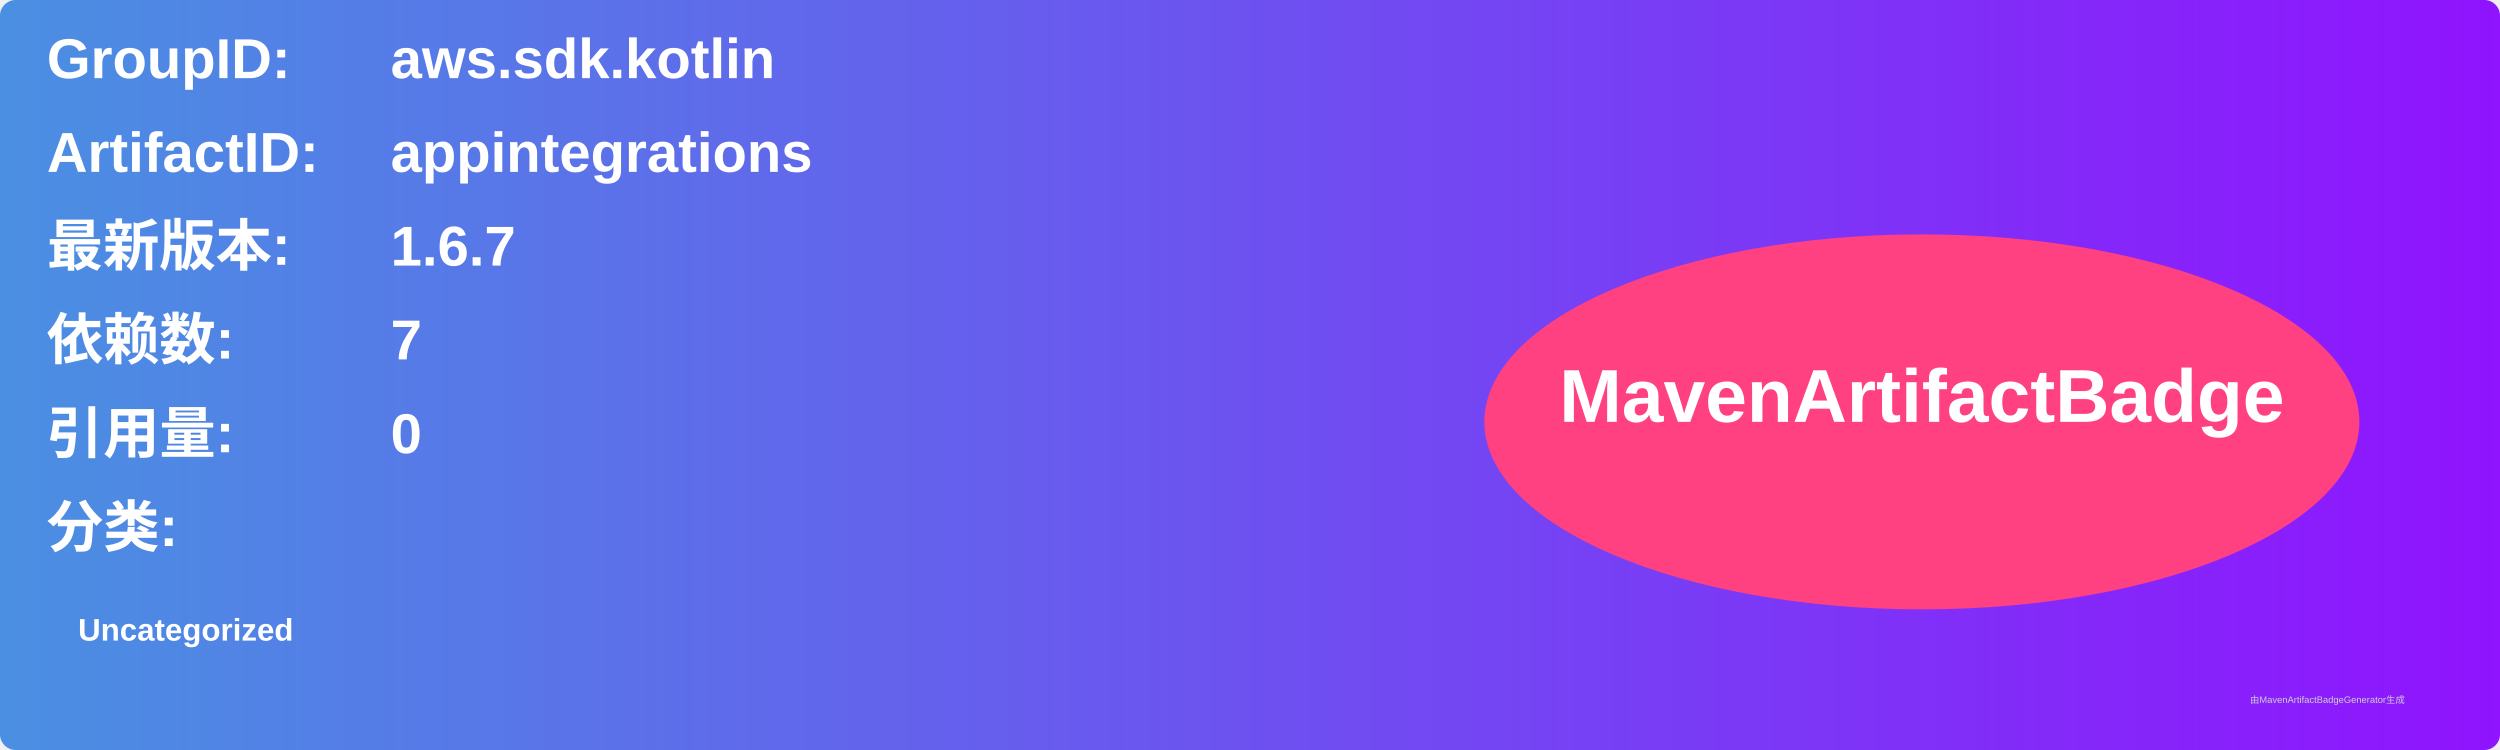
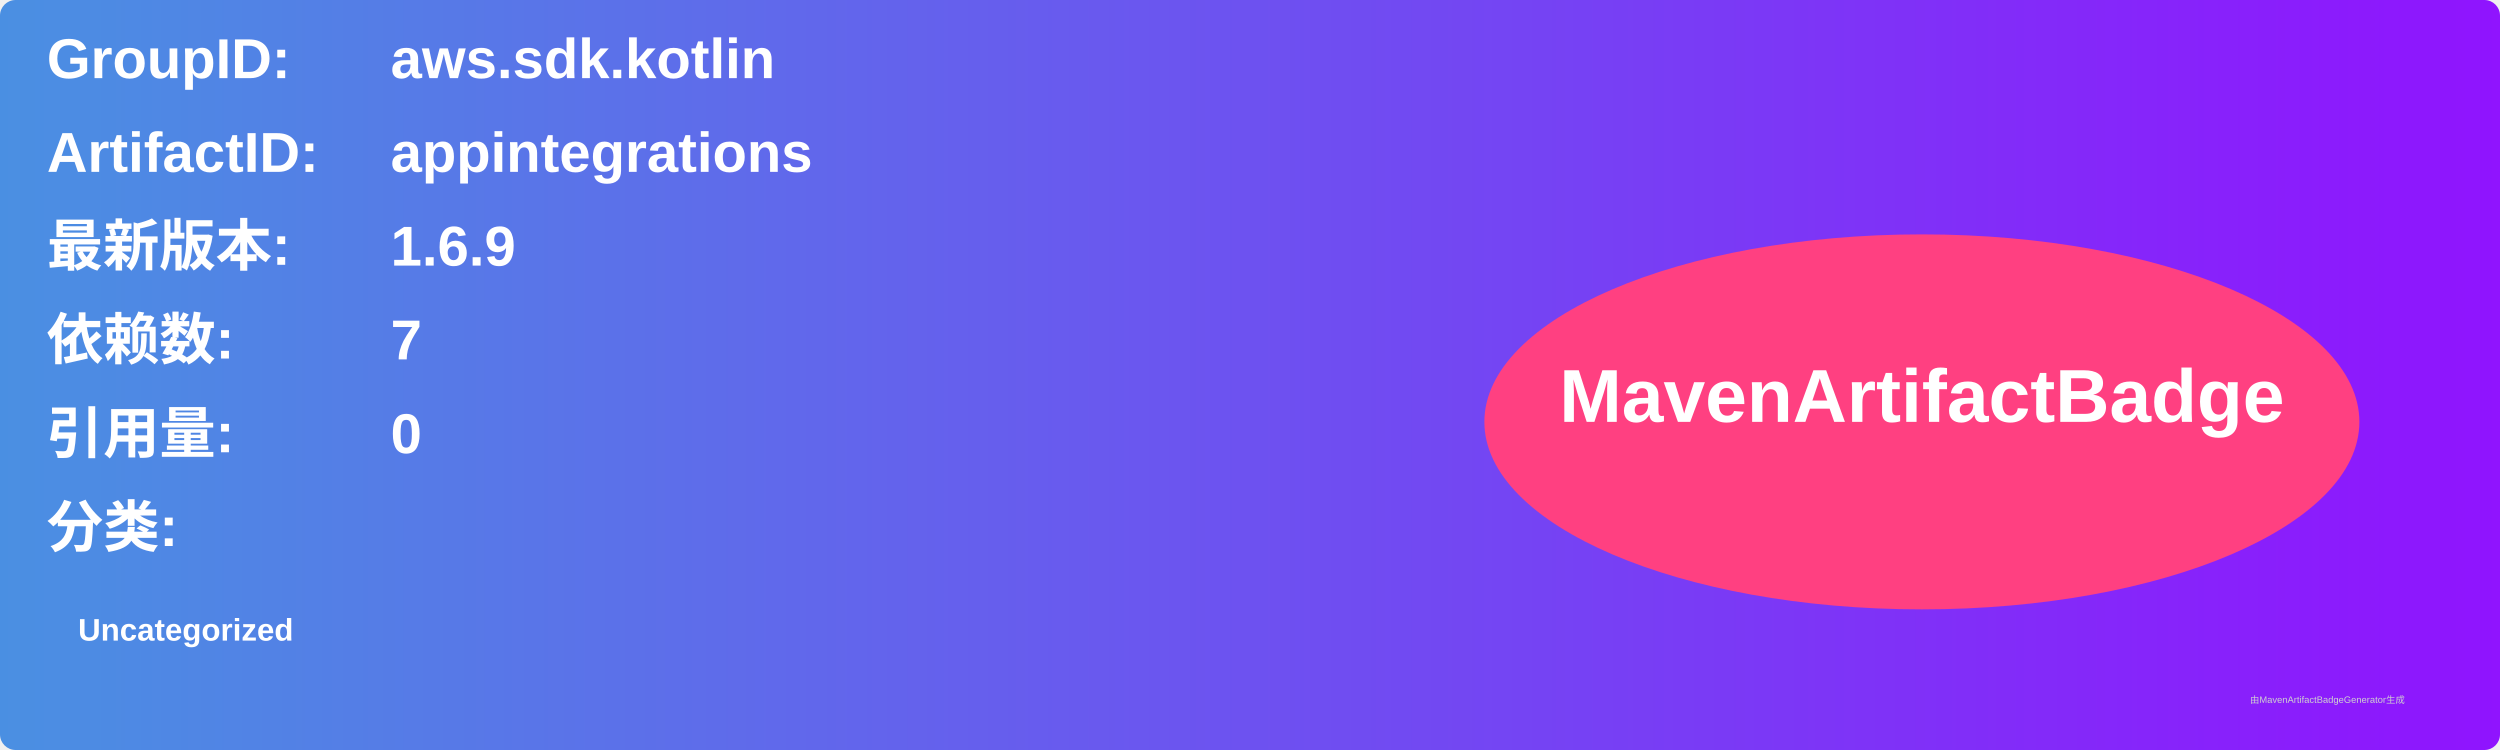
<svg xmlns="http://www.w3.org/2000/svg" width="800" height="240" viewBox="0 0 800 240">
  <linearGradient id="grad" x1="0%" y1="0%" x2="100%" y2="0%">
    <stop offset="0%" stop-color="#4a90e2" />
    <stop offset="100%" stop-color="#9013fe" />
  </linearGradient>
  <rect width="100%" height="100%" rx="5" ry="5" fill="url(#grad)" />
  <g transform="translate(15, 15)">
    <text x="0" y="10" font-family="Arial" font-size="18" fill="white" font-weight="bold" width="260">GroupID:</text>
    <text x="110" y="10" font-family="Arial" font-size="18" fill="white" font-weight="bold" width="460">aws.sdk.kotlin</text>
    <text x="0" y="40" font-family="Arial" font-size="18" fill="white" font-weight="bold" width="260">ArtifactID:</text>
    <text x="110" y="40" font-family="Arial" font-size="18" fill="white" font-weight="bold" width="460">appintegrations</text>
    <text x="0" y="70" font-family="Arial" font-size="18" fill="white" font-weight="bold">最新版本:</text>
    <text x="110" y="70" font-family="Arial" font-size="18" fill="white" font-weight="bold">
-       <tspan font-weight="bold">1.6.7</tspan>
+       <tspan font-weight="bold">1.6.9</tspan>
    </text>
    <text x="0" y="100" font-family="Arial" font-size="18" fill="white" font-weight="bold">依赖数: </text>
    <text x="110" y="100" font-family="Arial" font-size="18" fill="white">
      <tspan font-weight="bold">7</tspan>
    </text>
    <text x="0" y="130" font-family="Arial" font-size="18" fill="white" font-weight="bold">引用量: </text>
    <text x="110" y="130" font-family="Arial" font-size="18" fill="white">
      <tspan font-weight="bold">0</tspan>
    </text>
    <text x="0" y="160" font-family="Arial" font-size="18" fill="white" font-weight="bold">分类:</text>
    <text x="10" y="190" font-family="Arial" font-size="10" fill="white">
      <tspan font-weight="bold">Uncategorized</tspan>
    </text>
    <ellipse cx="600" cy="120" rx="140" ry="60" fill="#ff4081" />
    <text x="600" y="120" text-anchor="middle" font-family="Arial" font-size="24" fill="white" font-weight="bold">MavenArtifactBadge</text>
  </g>
  <text x="720" y="225" font-family="Arial" font-size="3" fill="#d0d0d0">由MavenArtifactBadgeGenerator生成</text>
</svg>
